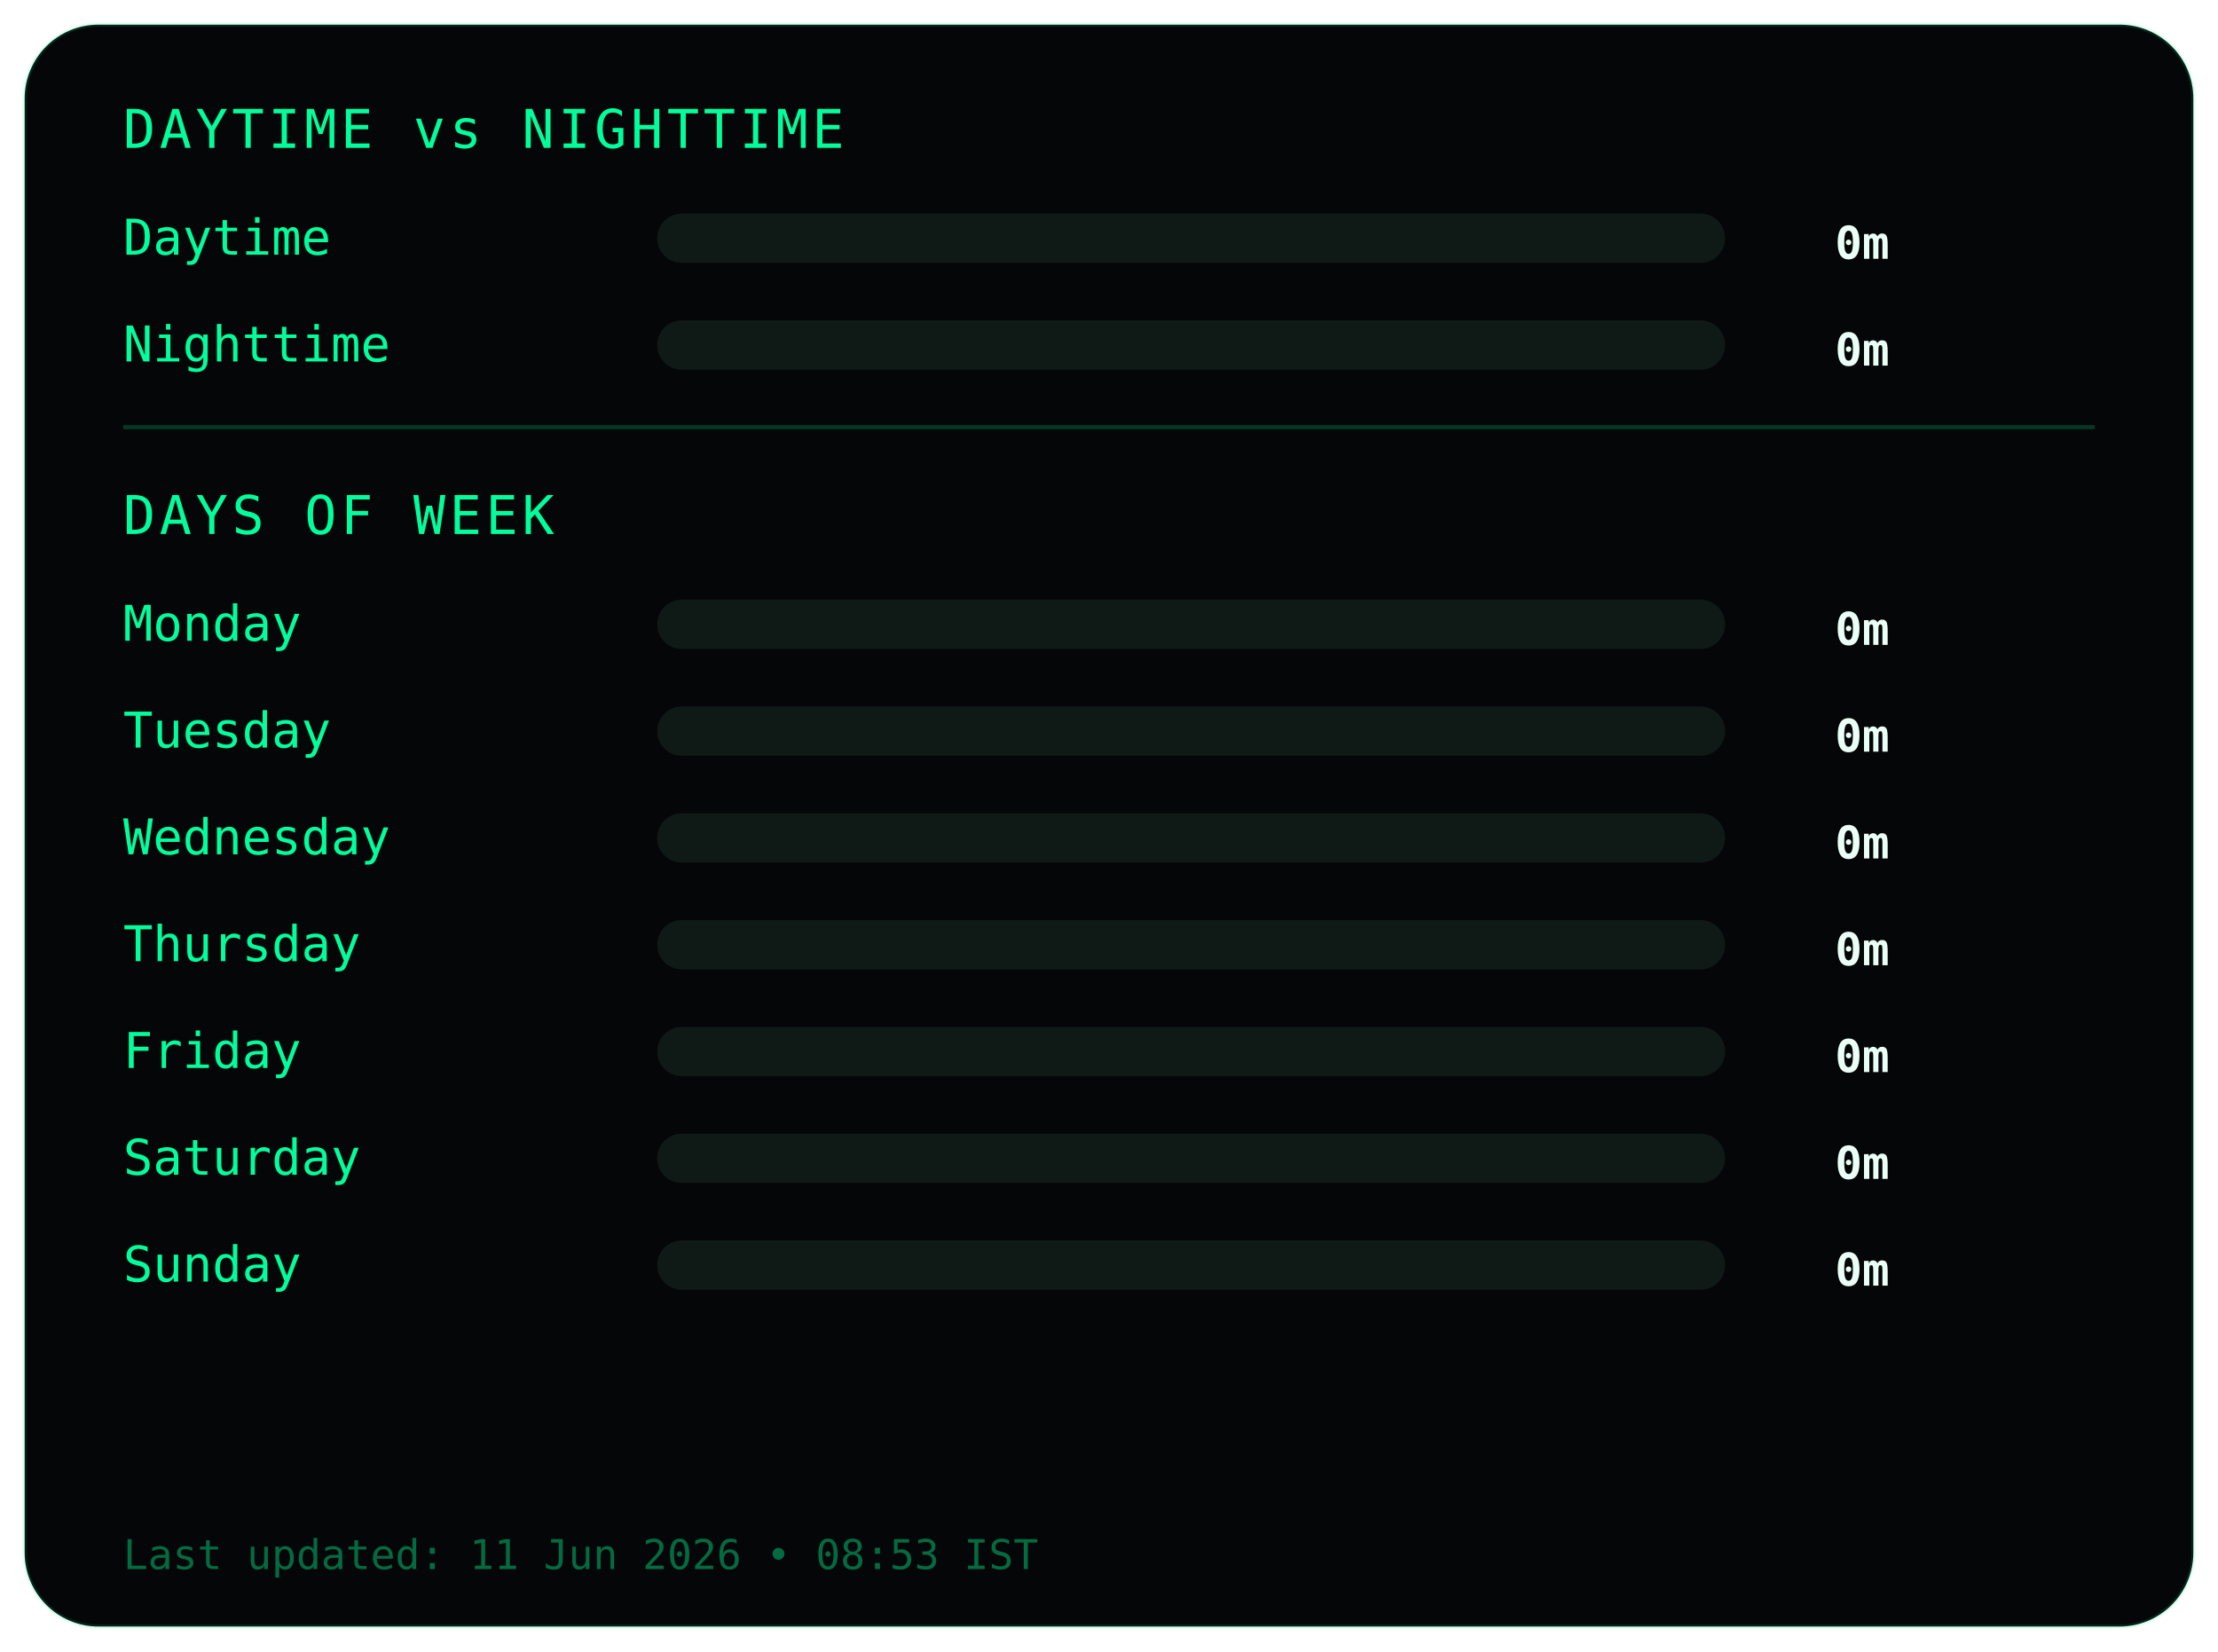
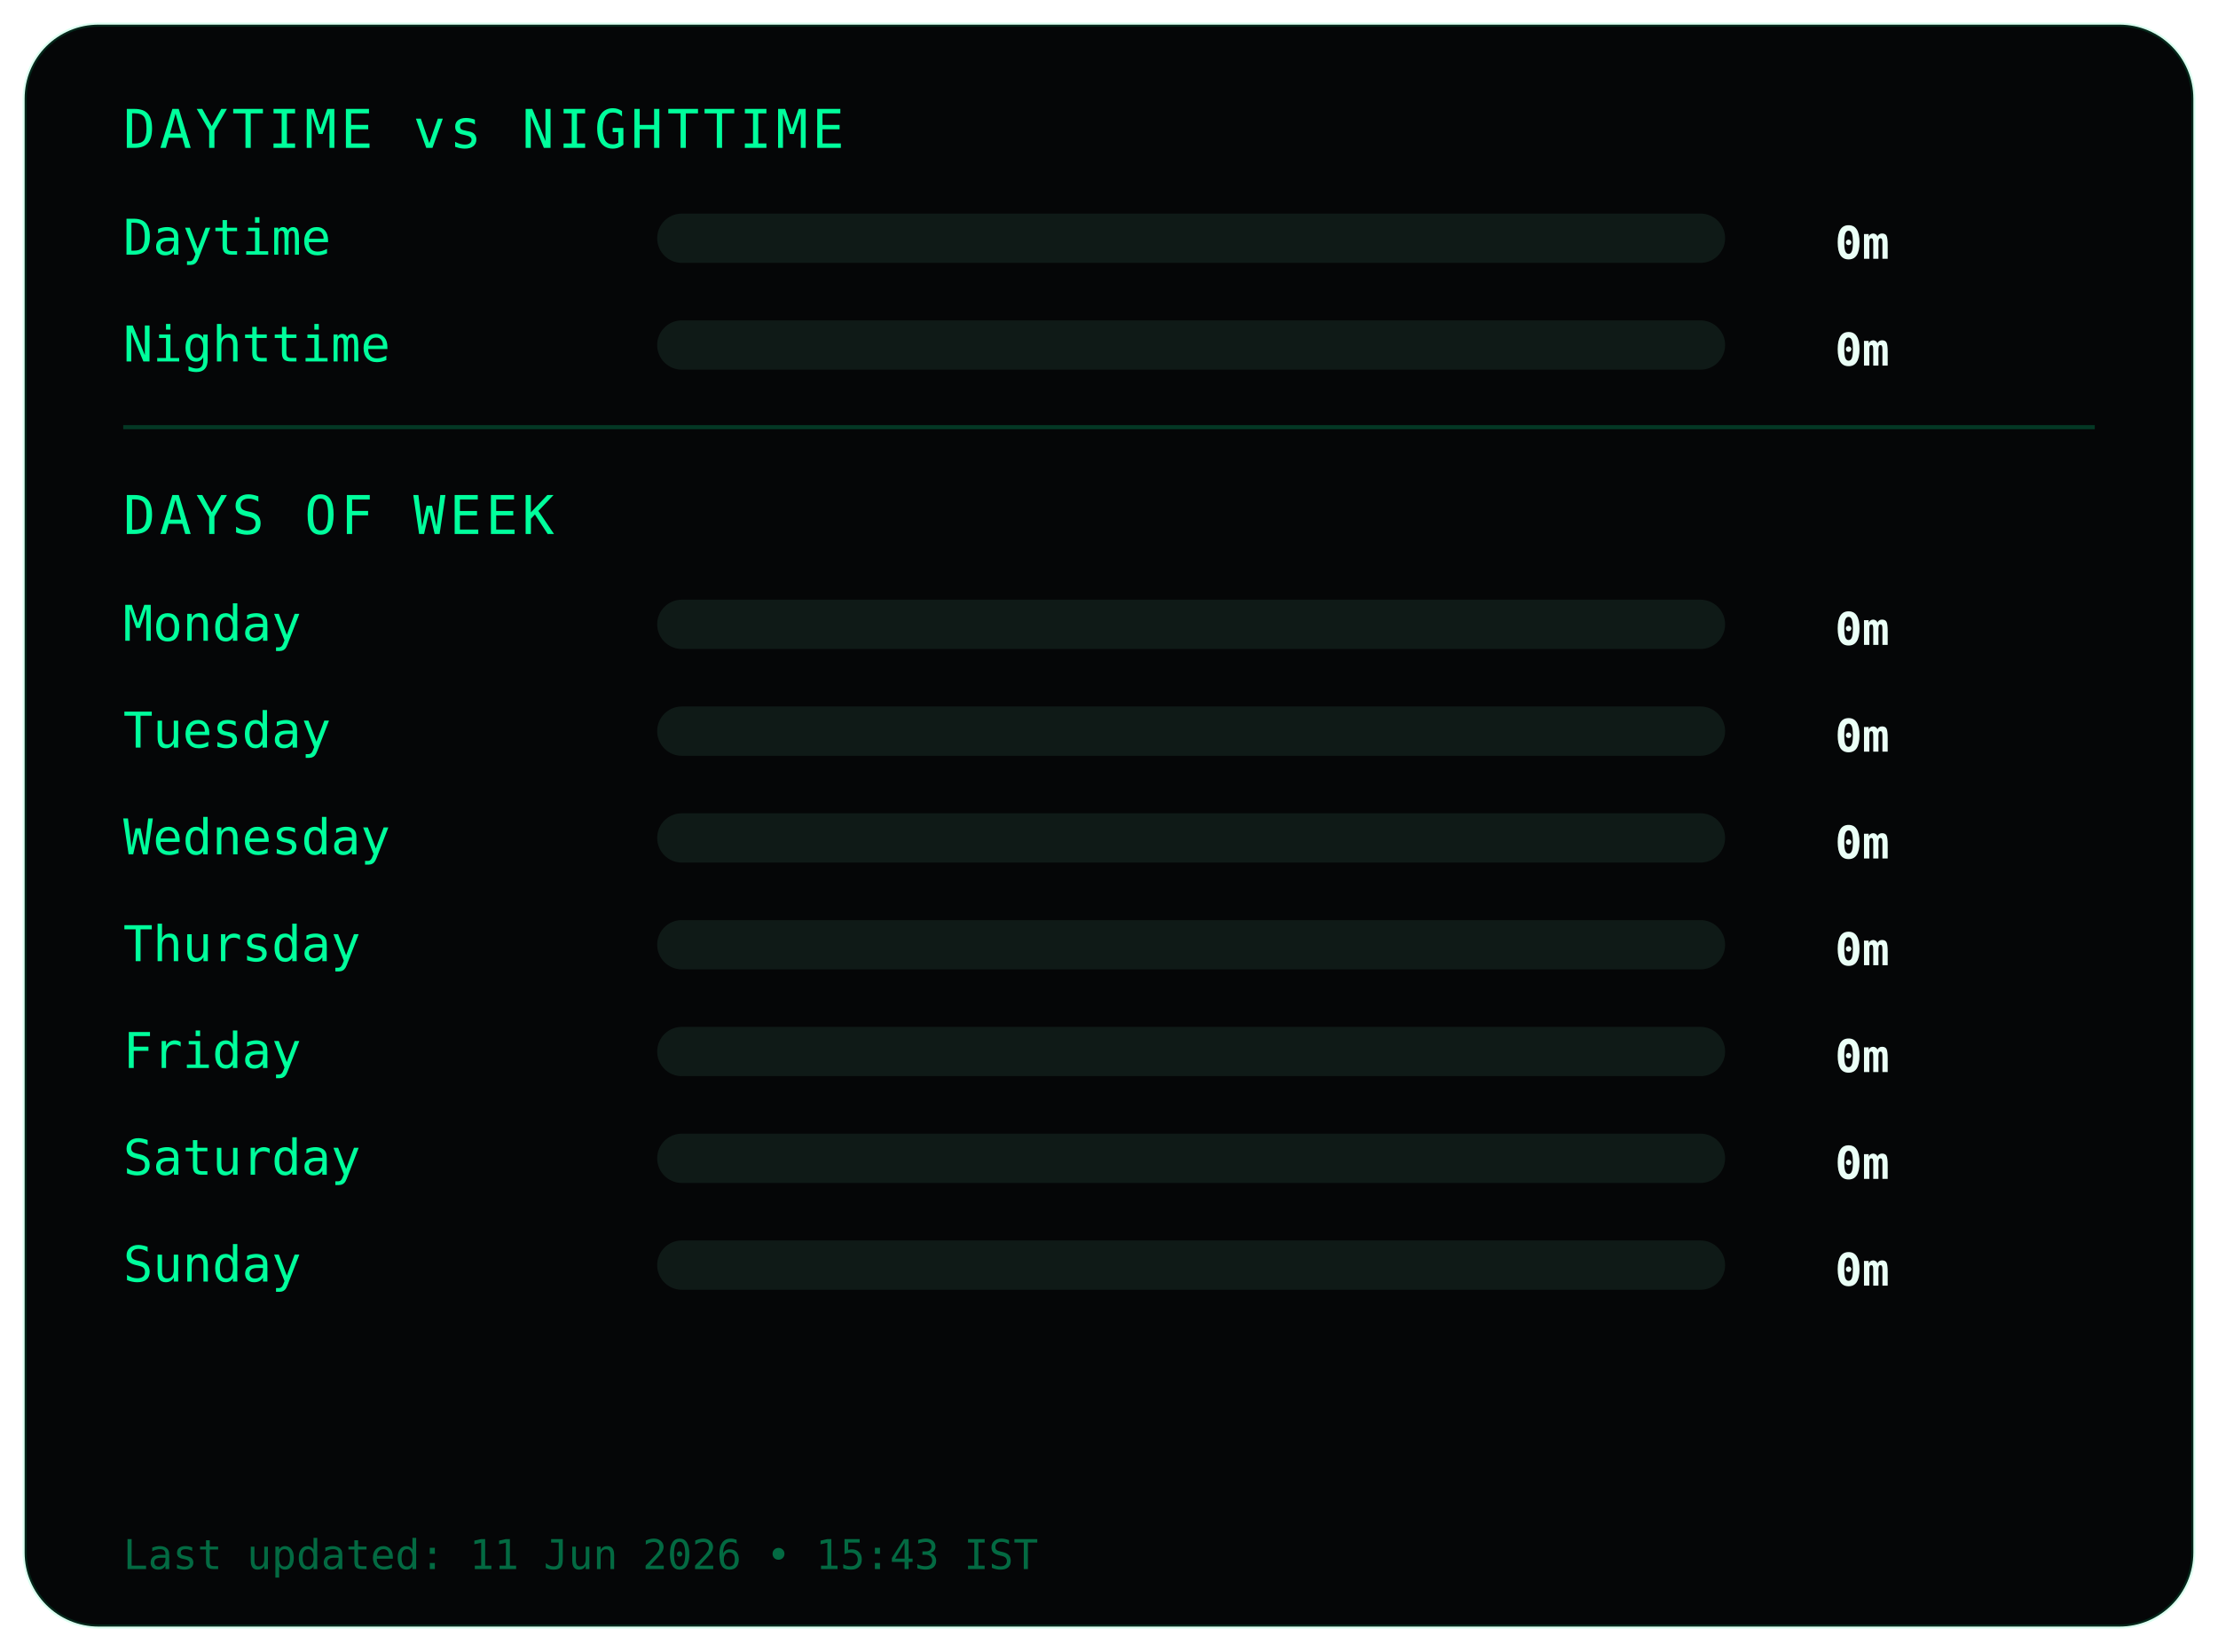
<svg xmlns="http://www.w3.org/2000/svg" width="540" height="402">
  <style>
.frame {
  fill:#050607;
  stroke:#00ff9c22;
  stroke-width:1;
}
.title {
  fill:#00ff9c;
  font-family:monospace;
  font-size:13px;
  letter-spacing:1px;
}
.label {
  fill:#00ff9c;
  font-family:monospace;
  font-size:12px;
}
.value {
  fill:#eafff6;
  font-family:monospace;
  font-size:11px;
  font-weight:bold;
  text-anchor:end;
}
.bar-bg { fill:#0f1a17; }
.bar { fill:#00ff9c; }
.divider { stroke:#00ff9c33; }
.footer {
  fill:#00ff9c66;
  font-family:monospace;
  font-size:10px;
}
</style>
  <rect class="frame" x="6" y="6" rx="18" width="528" height="390" />
  <text class="title" x="30" y="36">DAYTIME vs NIGHTTIME</text>
  <text class="label" x="30" y="62">Daytime</text>
  <rect class="bar-bg" x="160" y="52" width="260" height="12" rx="6" />
  <rect class="bar" x="160" y="52" width="0" height="12" rx="6" />
  <text class="value" x="460" y="63">0m</text>
  <text class="label" x="30" y="88">Nighttime</text>
  <rect class="bar-bg" x="160" y="78" width="260" height="12" rx="6" />
  <rect class="bar" x="160" y="78" width="0" height="12" rx="6" />
  <text class="value" x="460" y="89">0m</text>
  <line class="divider" x1="30" y1="104" x2="510" y2="104" />
  <text class="title" x="30" y="130">DAYS OF WEEK</text>
  <text class="label" x="30" y="156">Monday</text>
  <rect class="bar-bg" x="160" y="146" width="260" height="12" rx="6" />
  <rect class="bar" x="160" y="146" width="0" height="12" rx="6" />
  <text class="value" x="460" y="157">0m</text>
  <text class="label" x="30" y="182">Tuesday</text>
  <rect class="bar-bg" x="160" y="172" width="260" height="12" rx="6" />
  <rect class="bar" x="160" y="172" width="0" height="12" rx="6" />
  <text class="value" x="460" y="183">0m</text>
  <text class="label" x="30" y="208">Wednesday</text>
  <rect class="bar-bg" x="160" y="198" width="260" height="12" rx="6" />
  <rect class="bar" x="160" y="198" width="0" height="12" rx="6" />
  <text class="value" x="460" y="209">0m</text>
  <text class="label" x="30" y="234">Thursday</text>
  <rect class="bar-bg" x="160" y="224" width="260" height="12" rx="6" />
  <rect class="bar" x="160" y="224" width="0" height="12" rx="6" />
  <text class="value" x="460" y="235">0m</text>
  <text class="label" x="30" y="260">Friday</text>
  <rect class="bar-bg" x="160" y="250" width="260" height="12" rx="6" />
  <rect class="bar" x="160" y="250" width="0" height="12" rx="6" />
  <text class="value" x="460" y="261">0m</text>
  <text class="label" x="30" y="286">Saturday</text>
  <rect class="bar-bg" x="160" y="276" width="260" height="12" rx="6" />
  <rect class="bar" x="160" y="276" width="0" height="12" rx="6" />
  <text class="value" x="460" y="287">0m</text>
  <text class="label" x="30" y="312">Sunday</text>
  <rect class="bar-bg" x="160" y="302" width="260" height="12" rx="6" />
  <rect class="bar" x="160" y="302" width="0" height="12" rx="6" />
  <text class="value" x="460" y="313">0m</text>
  <text class="footer" x="30" y="382">
- Last updated: 11 Jun 2026 • 08:53 IST
+ Last updated: 11 Jun 2026 • 15:43 IST
</text>
</svg>
